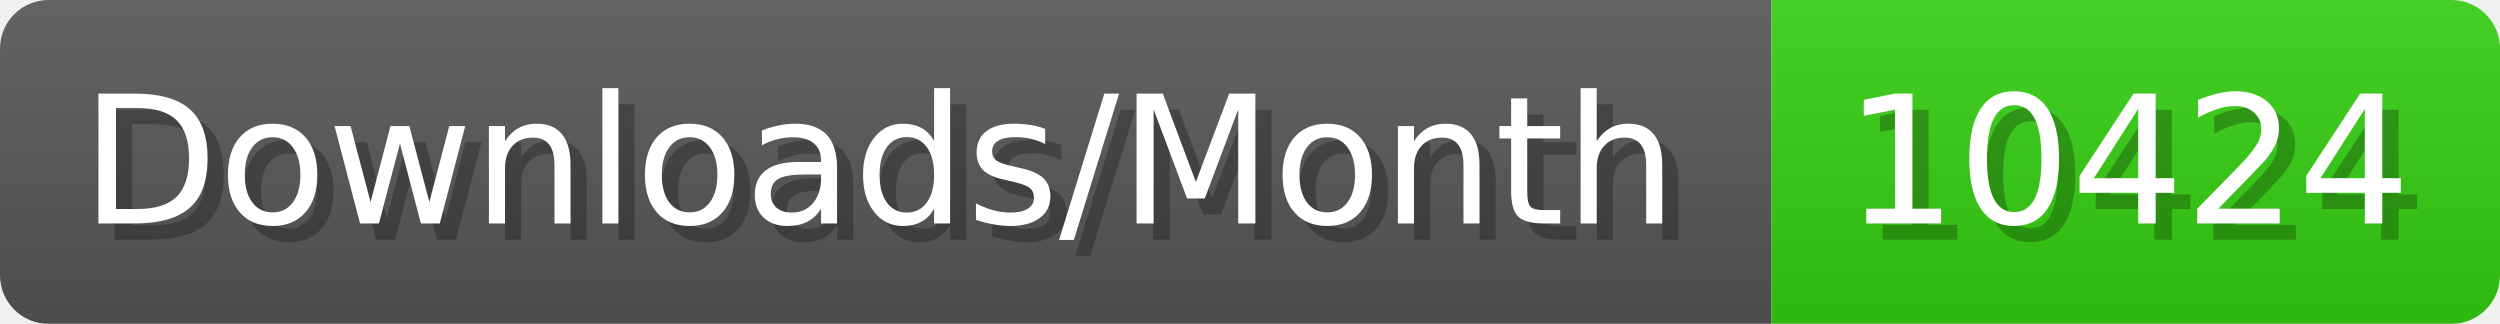
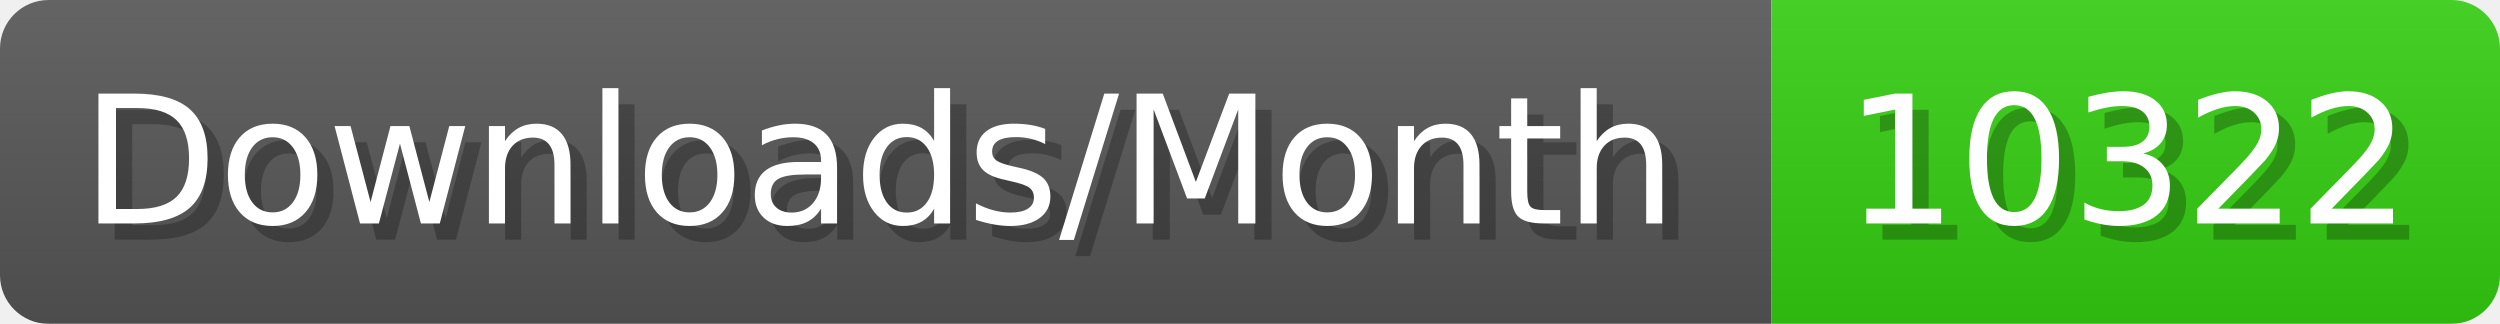
- <svg xmlns="http://www.w3.org/2000/svg" width="154.4" height="20" viewBox="0 0 1544 200" role="img" aria-label="Downloads/Month: 10424">
+ <svg xmlns="http://www.w3.org/2000/svg" width="154.4" height="20" viewBox="0 0 1544 200" role="img" aria-label="Downloads/Month: 10322">
  <linearGradient id="YlXUI" x2="0" y2="100%">
    <stop offset="0" stop-opacity=".1" stop-color="#EEE" />
    <stop offset="1" stop-opacity=".1" />
  </linearGradient>
  <mask id="JHhop">
    <rect width="1544" height="200" rx="30" fill="#FFF" />
  </mask>
  <g mask="url(#JHhop)">
    <rect width="1094" height="200" fill="#555" />
    <rect width="450" height="200" fill="#3C1" x="1094" />
    <rect width="1544" height="200" fill="url(#YlXUI)" />
  </g>
  <g aria-hidden="true" fill="#fff" text-anchor="start" font-family="Verdana,DejaVu Sans,sans-serif" font-size="110">
    <text x="60" y="148" textLength="994" fill="#000" opacity="0.25">Downloads/Month</text>
    <text x="50" y="138" textLength="994">Downloads/Month</text>
-     <text x="1149" y="148" textLength="350" fill="#000" opacity="0.25">10424</text>
-     <text x="1139" y="138" textLength="350">10424</text>
+     <text x="1149" y="148" textLength="350" fill="#000" opacity="0.25">10322</text>
+     <text x="1139" y="138" textLength="350">10322</text>
  </g>
</svg>
